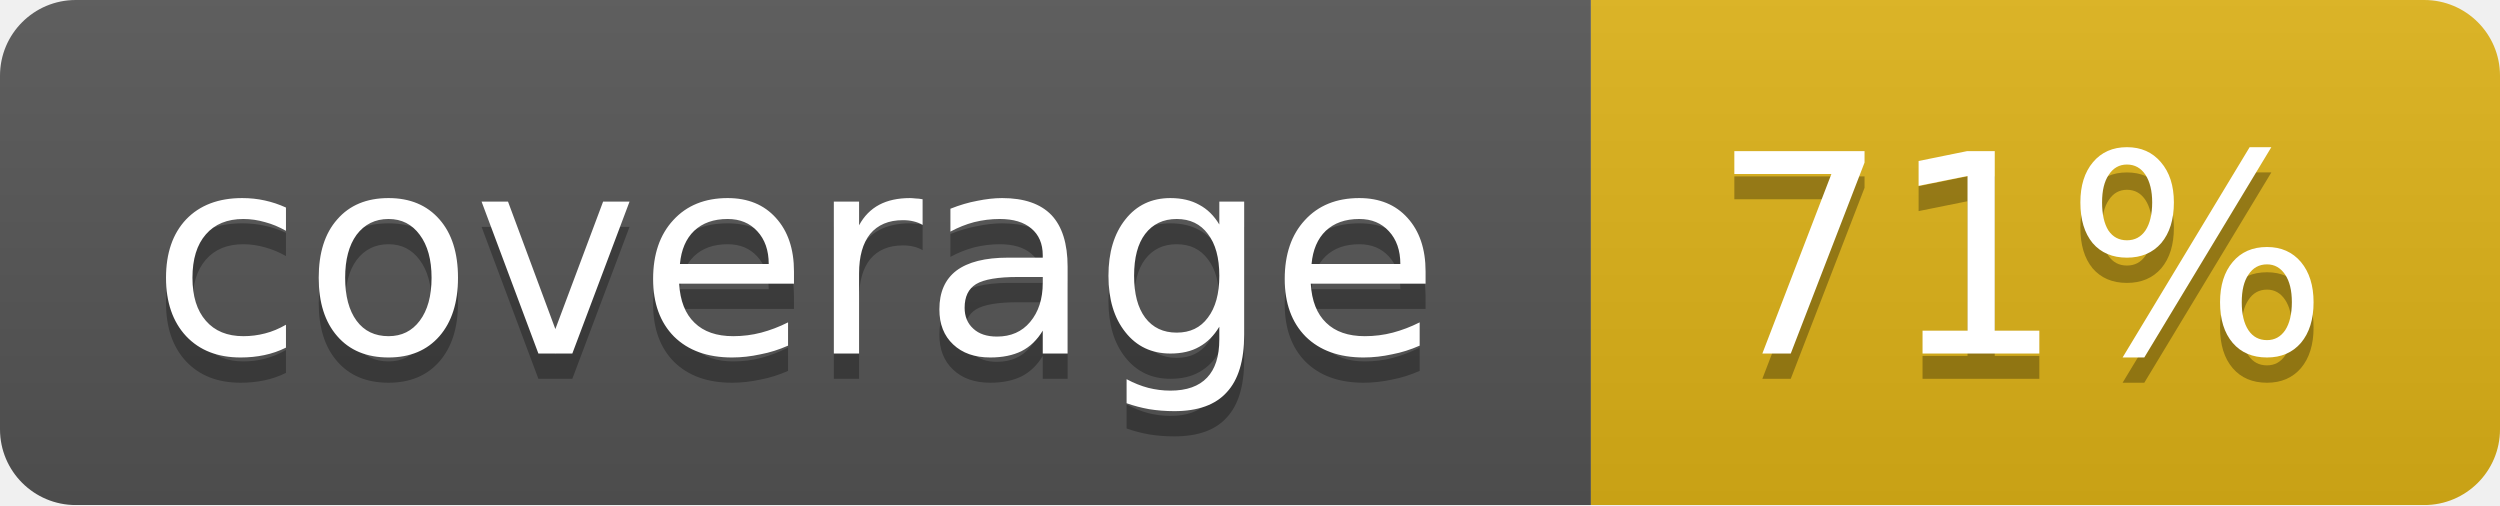
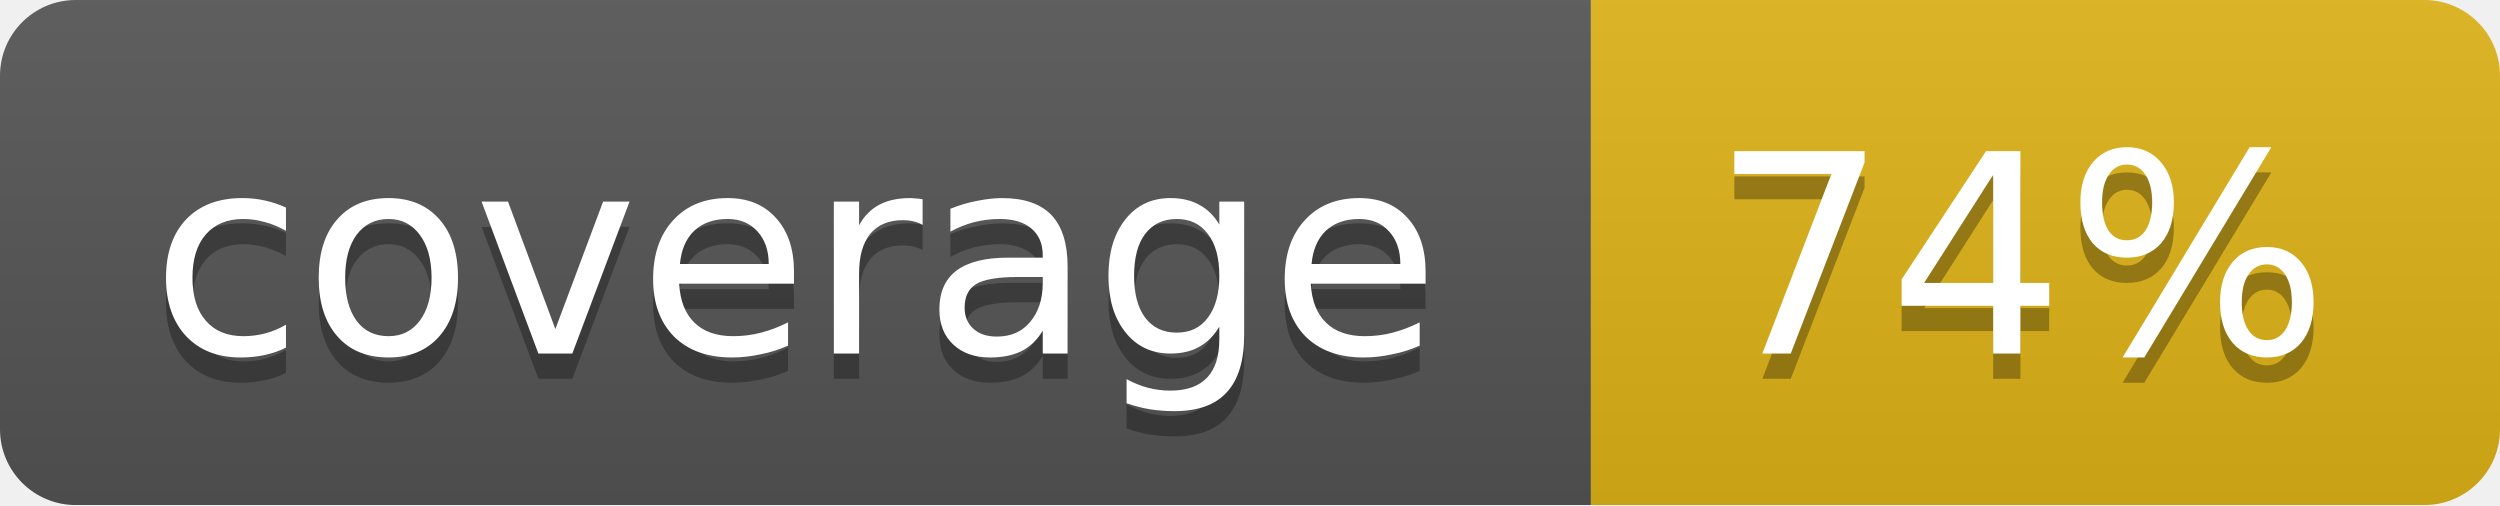
<svg xmlns="http://www.w3.org/2000/svg" width="99" height="20">
  <linearGradient id="b" x2="0" y2="100%">
    <stop offset="0" stop-color="#bbb" stop-opacity=".1" />
    <stop offset="1" stop-opacity=".1" />
  </linearGradient>
  <mask id="a">
    <rect width="99" height="20" rx="3" fill="#fff" />
  </mask>
  <g mask="url(#a)">
    <path fill="#555" d="M0 0h63v20H0z" />
    <path fill="#dfb317" d="M63 0h36v20H63z" />
    <path fill="url(#b)" d="M0 0h99v20H0z" />
  </g>
  <g fill="#fff" text-anchor="middle" font-family="DejaVu Sans,Verdana,Geneva,sans-serif" font-size="11">
    <text x="31.5" y="15" fill="#010101" fill-opacity=".3">coverage</text>
    <text x="31.5" y="14">coverage</text>
-     <text x="80" y="15" fill="#010101" fill-opacity=".3">71%</text>
-     <text x="80" y="14">71%</text>
+     <text x="80" y="15" fill="#010101" fill-opacity=".3">74%</text>
+     <text x="80" y="14">74%</text>
  </g>
</svg>
